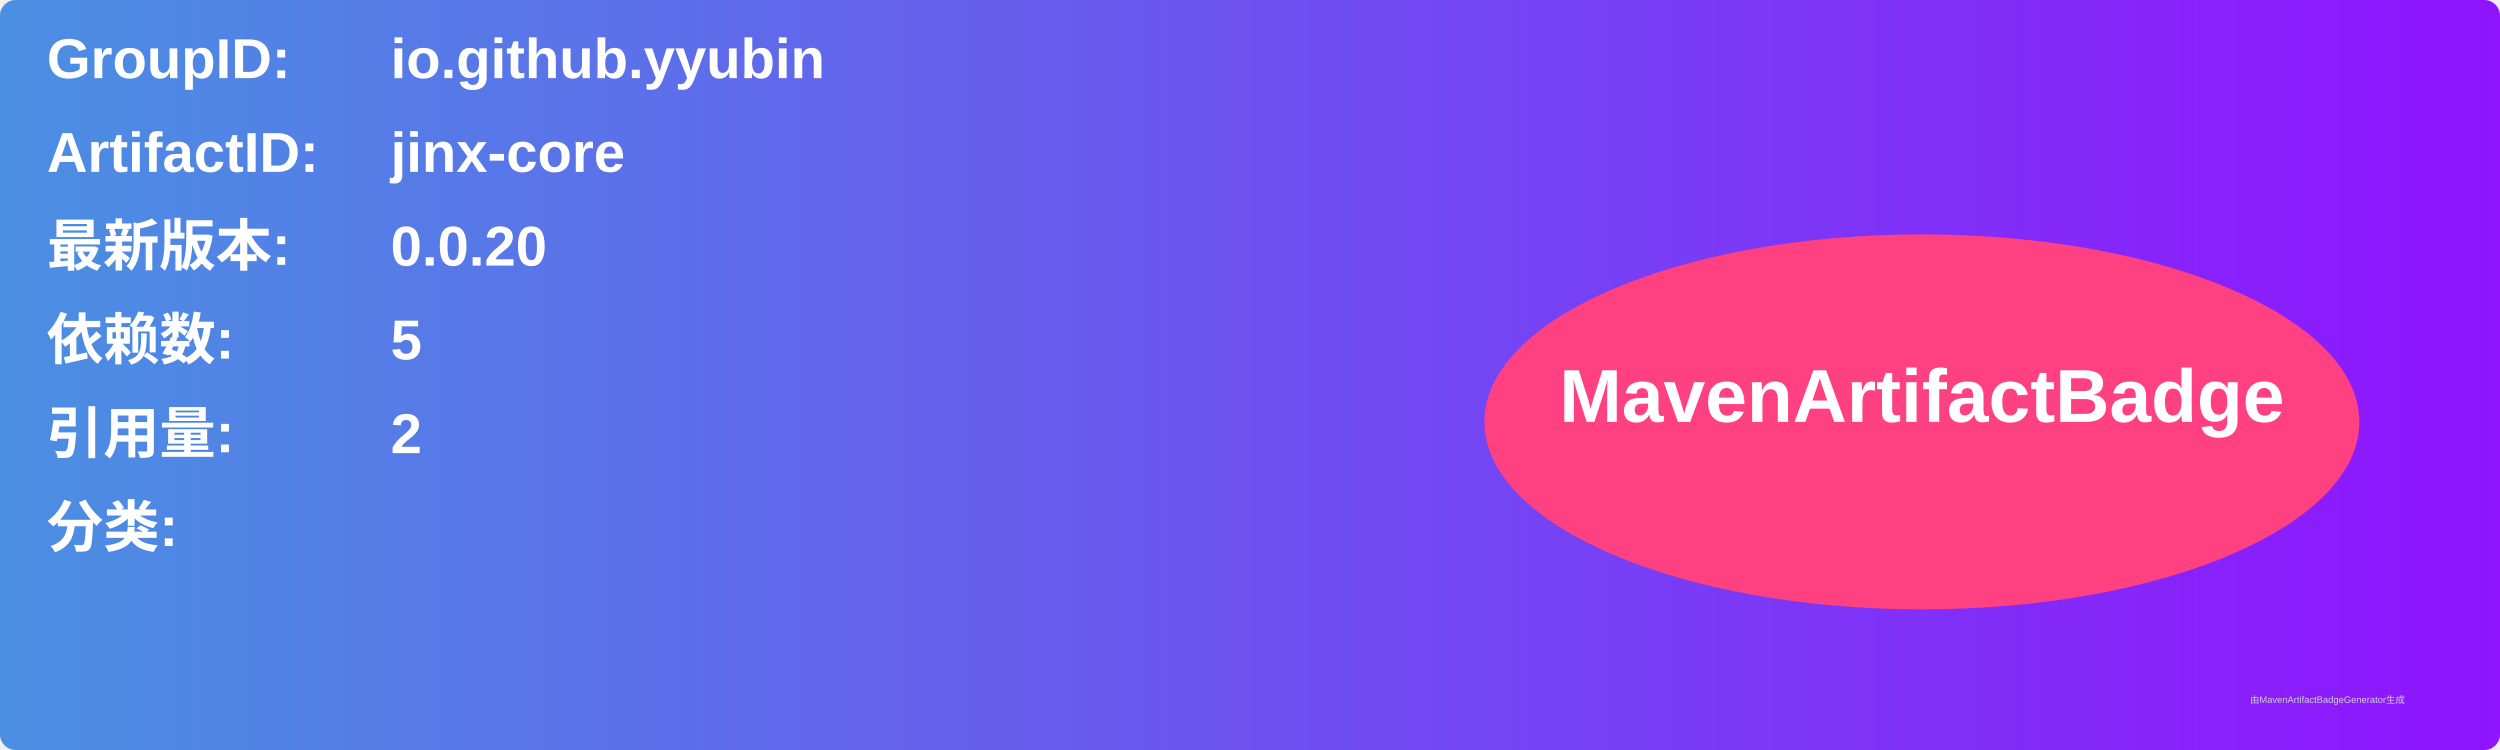
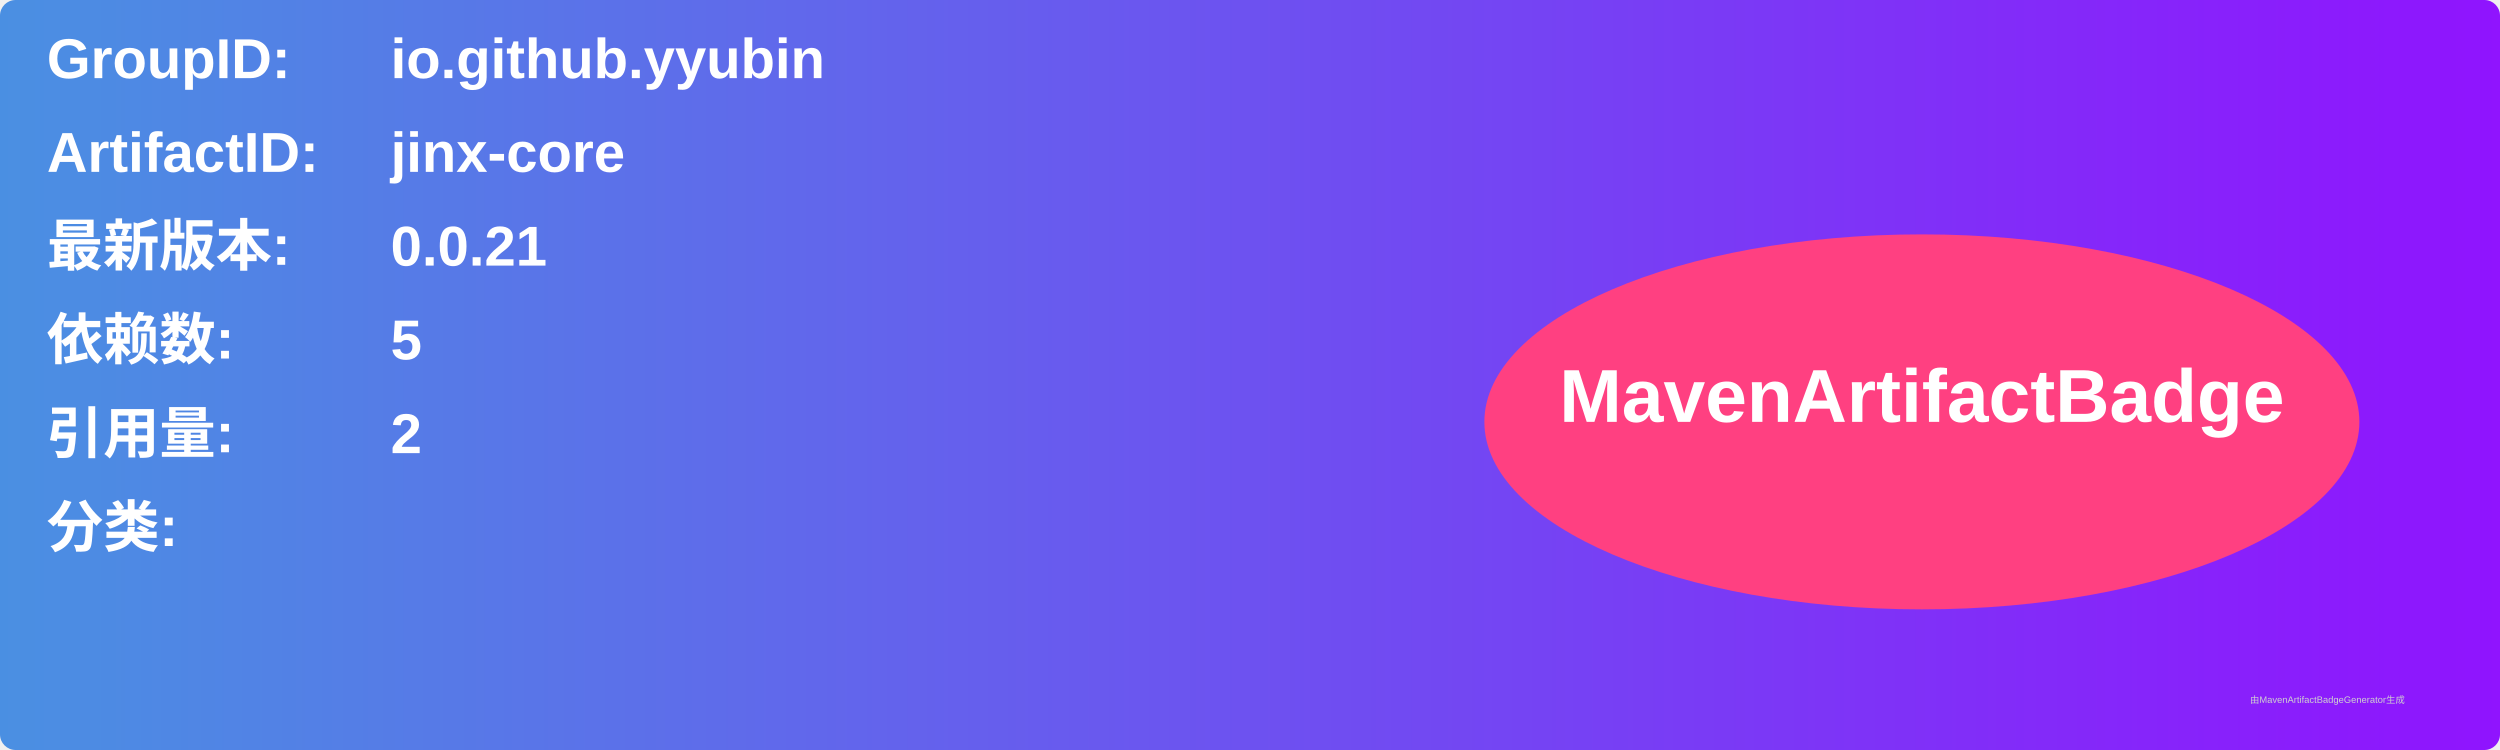
<svg xmlns="http://www.w3.org/2000/svg" width="800" height="240" viewBox="0 0 800 240">
  <linearGradient id="grad" x1="0%" y1="0%" x2="100%" y2="0%">
    <stop offset="0%" stop-color="#4a90e2" />
    <stop offset="100%" stop-color="#9013fe" />
  </linearGradient>
  <rect width="100%" height="100%" rx="5" ry="5" fill="url(#grad)" />
  <g transform="translate(15, 15)">
    <text x="0" y="10" font-family="Arial" font-size="18" fill="white" font-weight="bold" width="260">GroupID:</text>
    <text x="110" y="10" font-family="Arial" font-size="18" fill="white" font-weight="bold" width="460">io.github.yyubin</text>
    <text x="0" y="40" font-family="Arial" font-size="18" fill="white" font-weight="bold" width="260">ArtifactID:</text>
    <text x="110" y="40" font-family="Arial" font-size="18" fill="white" font-weight="bold" width="460">jinx-core</text>
    <text x="0" y="70" font-family="Arial" font-size="18" fill="white" font-weight="bold">最新版本:</text>
    <text x="110" y="70" font-family="Arial" font-size="18" fill="white" font-weight="bold">
-       <tspan font-weight="bold">0.0.20</tspan>
+       <tspan font-weight="bold">0.0.21</tspan>
    </text>
    <text x="0" y="100" font-family="Arial" font-size="18" fill="white" font-weight="bold">依赖数: </text>
    <text x="110" y="100" font-family="Arial" font-size="18" fill="white">
      <tspan font-weight="bold">5</tspan>
    </text>
    <text x="0" y="130" font-family="Arial" font-size="18" fill="white" font-weight="bold">引用量: </text>
    <text x="110" y="130" font-family="Arial" font-size="18" fill="white">
      <tspan font-weight="bold">2</tspan>
    </text>
    <text x="0" y="160" font-family="Arial" font-size="18" fill="white" font-weight="bold">分类:</text>
    <text x="10" y="190" font-family="Arial" font-size="10" fill="white">
      <tspan font-weight="bold" />
    </text>
    <ellipse cx="600" cy="120" rx="140" ry="60" fill="#ff4081" />
    <text x="600" y="120" text-anchor="middle" font-family="Arial" font-size="24" fill="white" font-weight="bold">MavenArtifactBadge</text>
  </g>
  <text x="720" y="225" font-family="Arial" font-size="3" fill="#d0d0d0">由MavenArtifactBadgeGenerator生成</text>
</svg>
